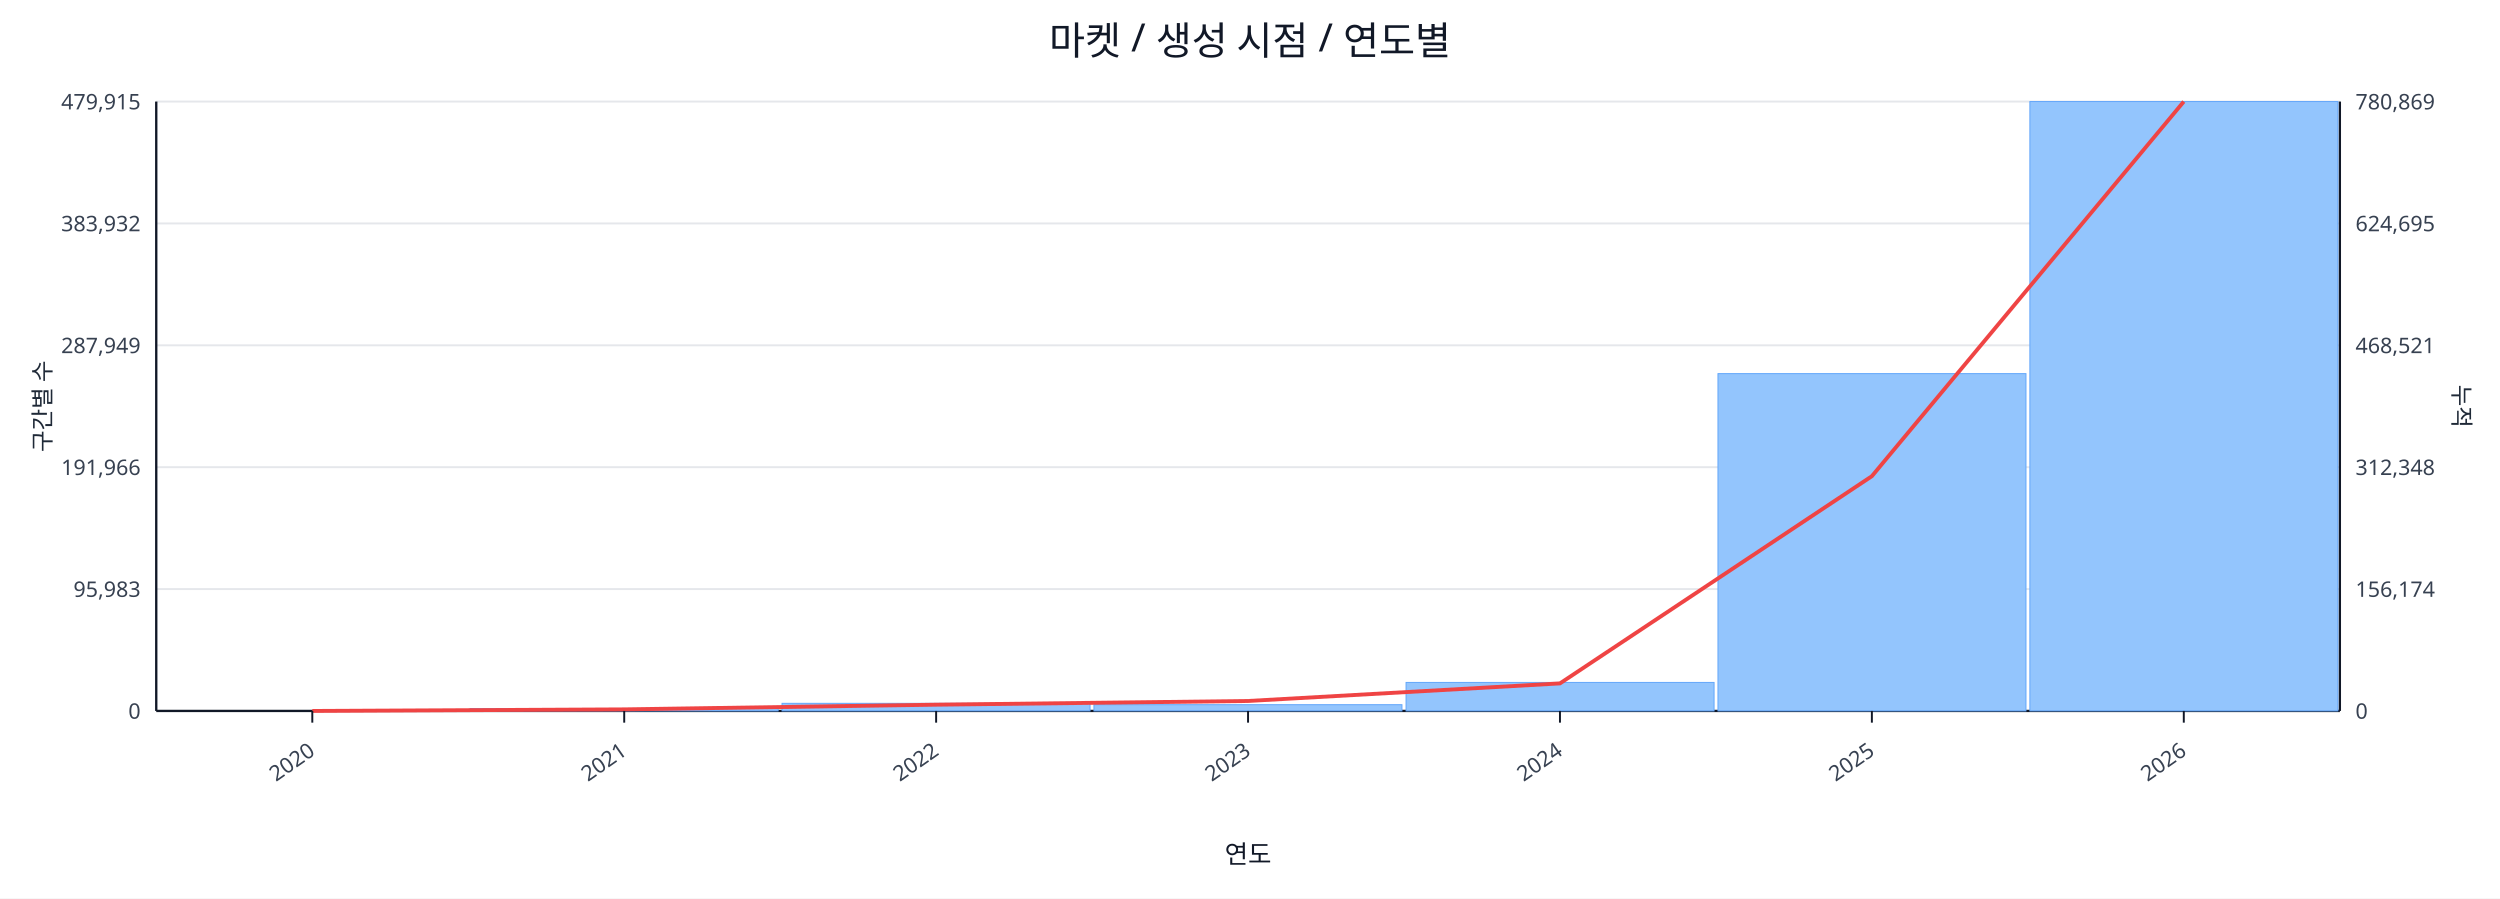
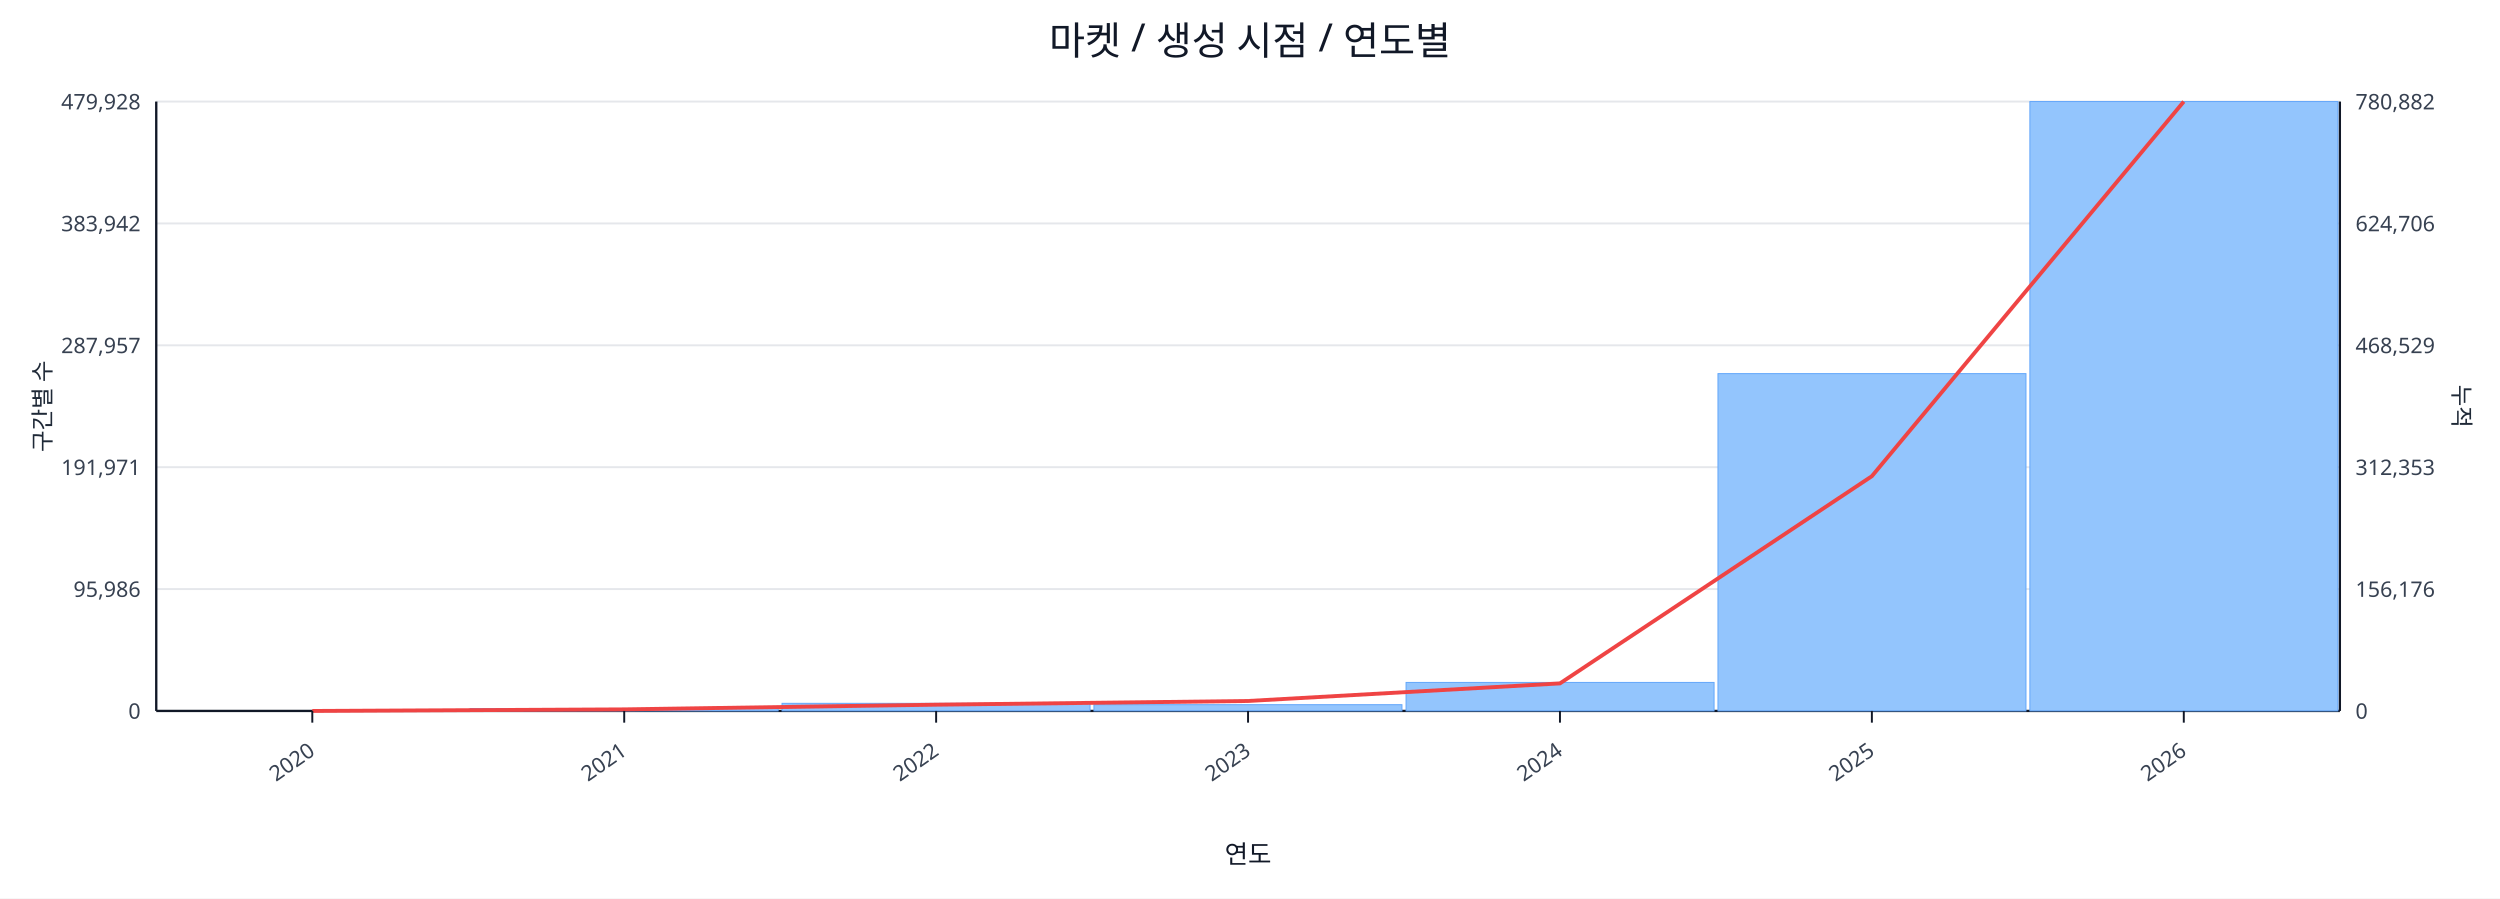
<svg xmlns="http://www.w3.org/2000/svg" width="1280" height="460" viewBox="0 0 1280 460">
  <rect x="0" y="0" width="100%" height="100%" fill="#ffffff" />
  <text x="640.0" y="28" font-size="20" text-anchor="middle" font-family="sans-serif" fill="#111827">마켓 / 생성 시점 / 연도별</text>
  <line x1="80.0" y1="52.0" x2="1198.0" y2="52.0" stroke="#e5e7eb" stroke-width="1" />
-   <text x="72.0" y="56.0" font-size="11" text-anchor="end" font-family="sans-serif" fill="#374151">479,915</text>
-   <text x="1206.0" y="56.0" font-size="11" text-anchor="start" font-family="sans-serif" fill="#374151">780,869</text>
+   <text x="72.0" y="56.0" font-size="11" text-anchor="end" font-family="sans-serif" fill="#374151">479,928</text>
+   <text x="1206.0" y="56.0" font-size="11" text-anchor="start" font-family="sans-serif" fill="#374151">780,882</text>
  <line x1="80.0" y1="114.4" x2="1198.0" y2="114.4" stroke="#e5e7eb" stroke-width="1" />
-   <text x="72.0" y="118.4" font-size="11" text-anchor="end" font-family="sans-serif" fill="#374151">383,932</text>
-   <text x="1206.0" y="118.4" font-size="11" text-anchor="start" font-family="sans-serif" fill="#374151">624,695</text>
+   <text x="72.0" y="118.4" font-size="11" text-anchor="end" font-family="sans-serif" fill="#374151">383,942</text>
+   <text x="1206.0" y="118.4" font-size="11" text-anchor="start" font-family="sans-serif" fill="#374151">624,706</text>
  <line x1="80.0" y1="176.8" x2="1198.0" y2="176.8" stroke="#e5e7eb" stroke-width="1" />
-   <text x="72.0" y="180.8" font-size="11" text-anchor="end" font-family="sans-serif" fill="#374151">287,949</text>
-   <text x="1206.0" y="180.8" font-size="11" text-anchor="start" font-family="sans-serif" fill="#374151">468,521</text>
+   <text x="72.0" y="180.8" font-size="11" text-anchor="end" font-family="sans-serif" fill="#374151">287,957</text>
+   <text x="1206.0" y="180.8" font-size="11" text-anchor="start" font-family="sans-serif" fill="#374151">468,529</text>
  <line x1="80.0" y1="239.2" x2="1198.0" y2="239.2" stroke="#e5e7eb" stroke-width="1" />
-   <text x="72.0" y="243.2" font-size="11" text-anchor="end" font-family="sans-serif" fill="#374151">191,966</text>
-   <text x="1206.0" y="243.2" font-size="11" text-anchor="start" font-family="sans-serif" fill="#374151">312,348</text>
+   <text x="72.0" y="243.2" font-size="11" text-anchor="end" font-family="sans-serif" fill="#374151">191,971</text>
+   <text x="1206.0" y="243.2" font-size="11" text-anchor="start" font-family="sans-serif" fill="#374151">312,353</text>
  <line x1="80.0" y1="301.6" x2="1198.0" y2="301.6" stroke="#e5e7eb" stroke-width="1" />
-   <text x="72.0" y="305.6" font-size="11" text-anchor="end" font-family="sans-serif" fill="#374151">95,983</text>
-   <text x="1206.0" y="305.6" font-size="11" text-anchor="start" font-family="sans-serif" fill="#374151">156,174</text>
+   <text x="72.0" y="305.6" font-size="11" text-anchor="end" font-family="sans-serif" fill="#374151">95,986</text>
+   <text x="1206.0" y="305.6" font-size="11" text-anchor="start" font-family="sans-serif" fill="#374151">156,176</text>
  <line x1="80.0" y1="364.0" x2="1198.0" y2="364.0" stroke="#e5e7eb" stroke-width="1" />
  <text x="72.0" y="368.0" font-size="11" text-anchor="end" font-family="sans-serif" fill="#374151">0</text>
  <text x="1206.0" y="368.0" font-size="11" text-anchor="start" font-family="sans-serif" fill="#374151">0</text>
  <line x1="80.0" y1="364.0" x2="1198.0" y2="364.0" stroke="#111827" stroke-width="1.2" />
  <line x1="80.0" y1="52.0" x2="80.0" y2="364.0" stroke="#111827" stroke-width="1.2" />
  <line x1="1198.0" y1="52.0" x2="1198.0" y2="364.0" stroke="#111827" stroke-width="1.2" />
  <rect x="81.0" y="364.0" width="157.7" height="0.0" fill="#93c5fd" stroke="#60a5fa" stroke-width="0.5" />
  <rect x="240.7" y="362.8" width="157.7" height="1.2" fill="#93c5fd" stroke="#60a5fa" stroke-width="0.5" />
  <rect x="400.4" y="360.1" width="157.7" height="3.9" fill="#93c5fd" stroke="#60a5fa" stroke-width="0.5" />
  <rect x="560.1" y="360.8" width="157.7" height="3.2" fill="#93c5fd" stroke="#60a5fa" stroke-width="0.5" />
  <rect x="719.9" y="349.4" width="157.7" height="14.6" fill="#93c5fd" stroke="#60a5fa" stroke-width="0.5" />
  <rect x="879.6" y="191.3" width="157.7" height="172.7" fill="#93c5fd" stroke="#60a5fa" stroke-width="0.5" />
  <rect x="1039.3" y="52.0" width="157.7" height="312.0" fill="#93c5fd" stroke="#60a5fa" stroke-width="0.5" />
  <polyline fill="none" stroke="#ef4444" stroke-width="2" points="159.9,364.0 319.6,363.2 479.3,360.8 639.0,358.9 798.7,349.9 958.4,243.8 1118.1,52.0" />
  <line x1="159.9" y1="364.0" x2="159.9" y2="370.0" stroke="#111827" stroke-width="1" />
  <text x="161.9" y="386.0" font-size="11" text-anchor="end" transform="rotate(-35 161.9 386.0)" font-family="sans-serif" fill="#374151">2020</text>
  <line x1="319.6" y1="364.0" x2="319.6" y2="370.0" stroke="#111827" stroke-width="1" />
  <text x="321.6" y="386.0" font-size="11" text-anchor="end" transform="rotate(-35 321.6 386.0)" font-family="sans-serif" fill="#374151">2021</text>
  <line x1="479.3" y1="364.0" x2="479.3" y2="370.0" stroke="#111827" stroke-width="1" />
  <text x="481.3" y="386.0" font-size="11" text-anchor="end" transform="rotate(-35 481.3 386.0)" font-family="sans-serif" fill="#374151">2022</text>
  <line x1="639.0" y1="364.0" x2="639.0" y2="370.0" stroke="#111827" stroke-width="1" />
  <text x="641.0" y="386.0" font-size="11" text-anchor="end" transform="rotate(-35 641.0 386.0)" font-family="sans-serif" fill="#374151">2023</text>
  <line x1="798.7" y1="364.0" x2="798.7" y2="370.0" stroke="#111827" stroke-width="1" />
  <text x="800.7" y="386.0" font-size="11" text-anchor="end" transform="rotate(-35 800.7 386.0)" font-family="sans-serif" fill="#374151">2024</text>
  <line x1="958.4" y1="364.0" x2="958.4" y2="370.0" stroke="#111827" stroke-width="1" />
  <text x="960.4" y="386.0" font-size="11" text-anchor="end" transform="rotate(-35 960.4 386.0)" font-family="sans-serif" fill="#374151">2025</text>
  <line x1="1118.1" y1="364.0" x2="1118.1" y2="370.0" stroke="#111827" stroke-width="1" />
  <text x="1120.1" y="386.0" font-size="11" text-anchor="end" transform="rotate(-35 1120.1 386.0)" font-family="sans-serif" fill="#374151">2026</text>
  <text x="26" y="208.0" font-size="12" transform="rotate(-90 26 208.0)" text-anchor="middle" font-family="sans-serif" fill="#1f2937">구간별 수</text>
  <text x="1256.0" y="208.0" font-size="12" transform="rotate(90 1256.0 208.0)" text-anchor="middle" font-family="sans-serif" fill="#1f2937">누적</text>
  <text x="639.0" y="442.0" font-size="13" text-anchor="middle" font-family="sans-serif" fill="#111827">연도</text>
</svg>
